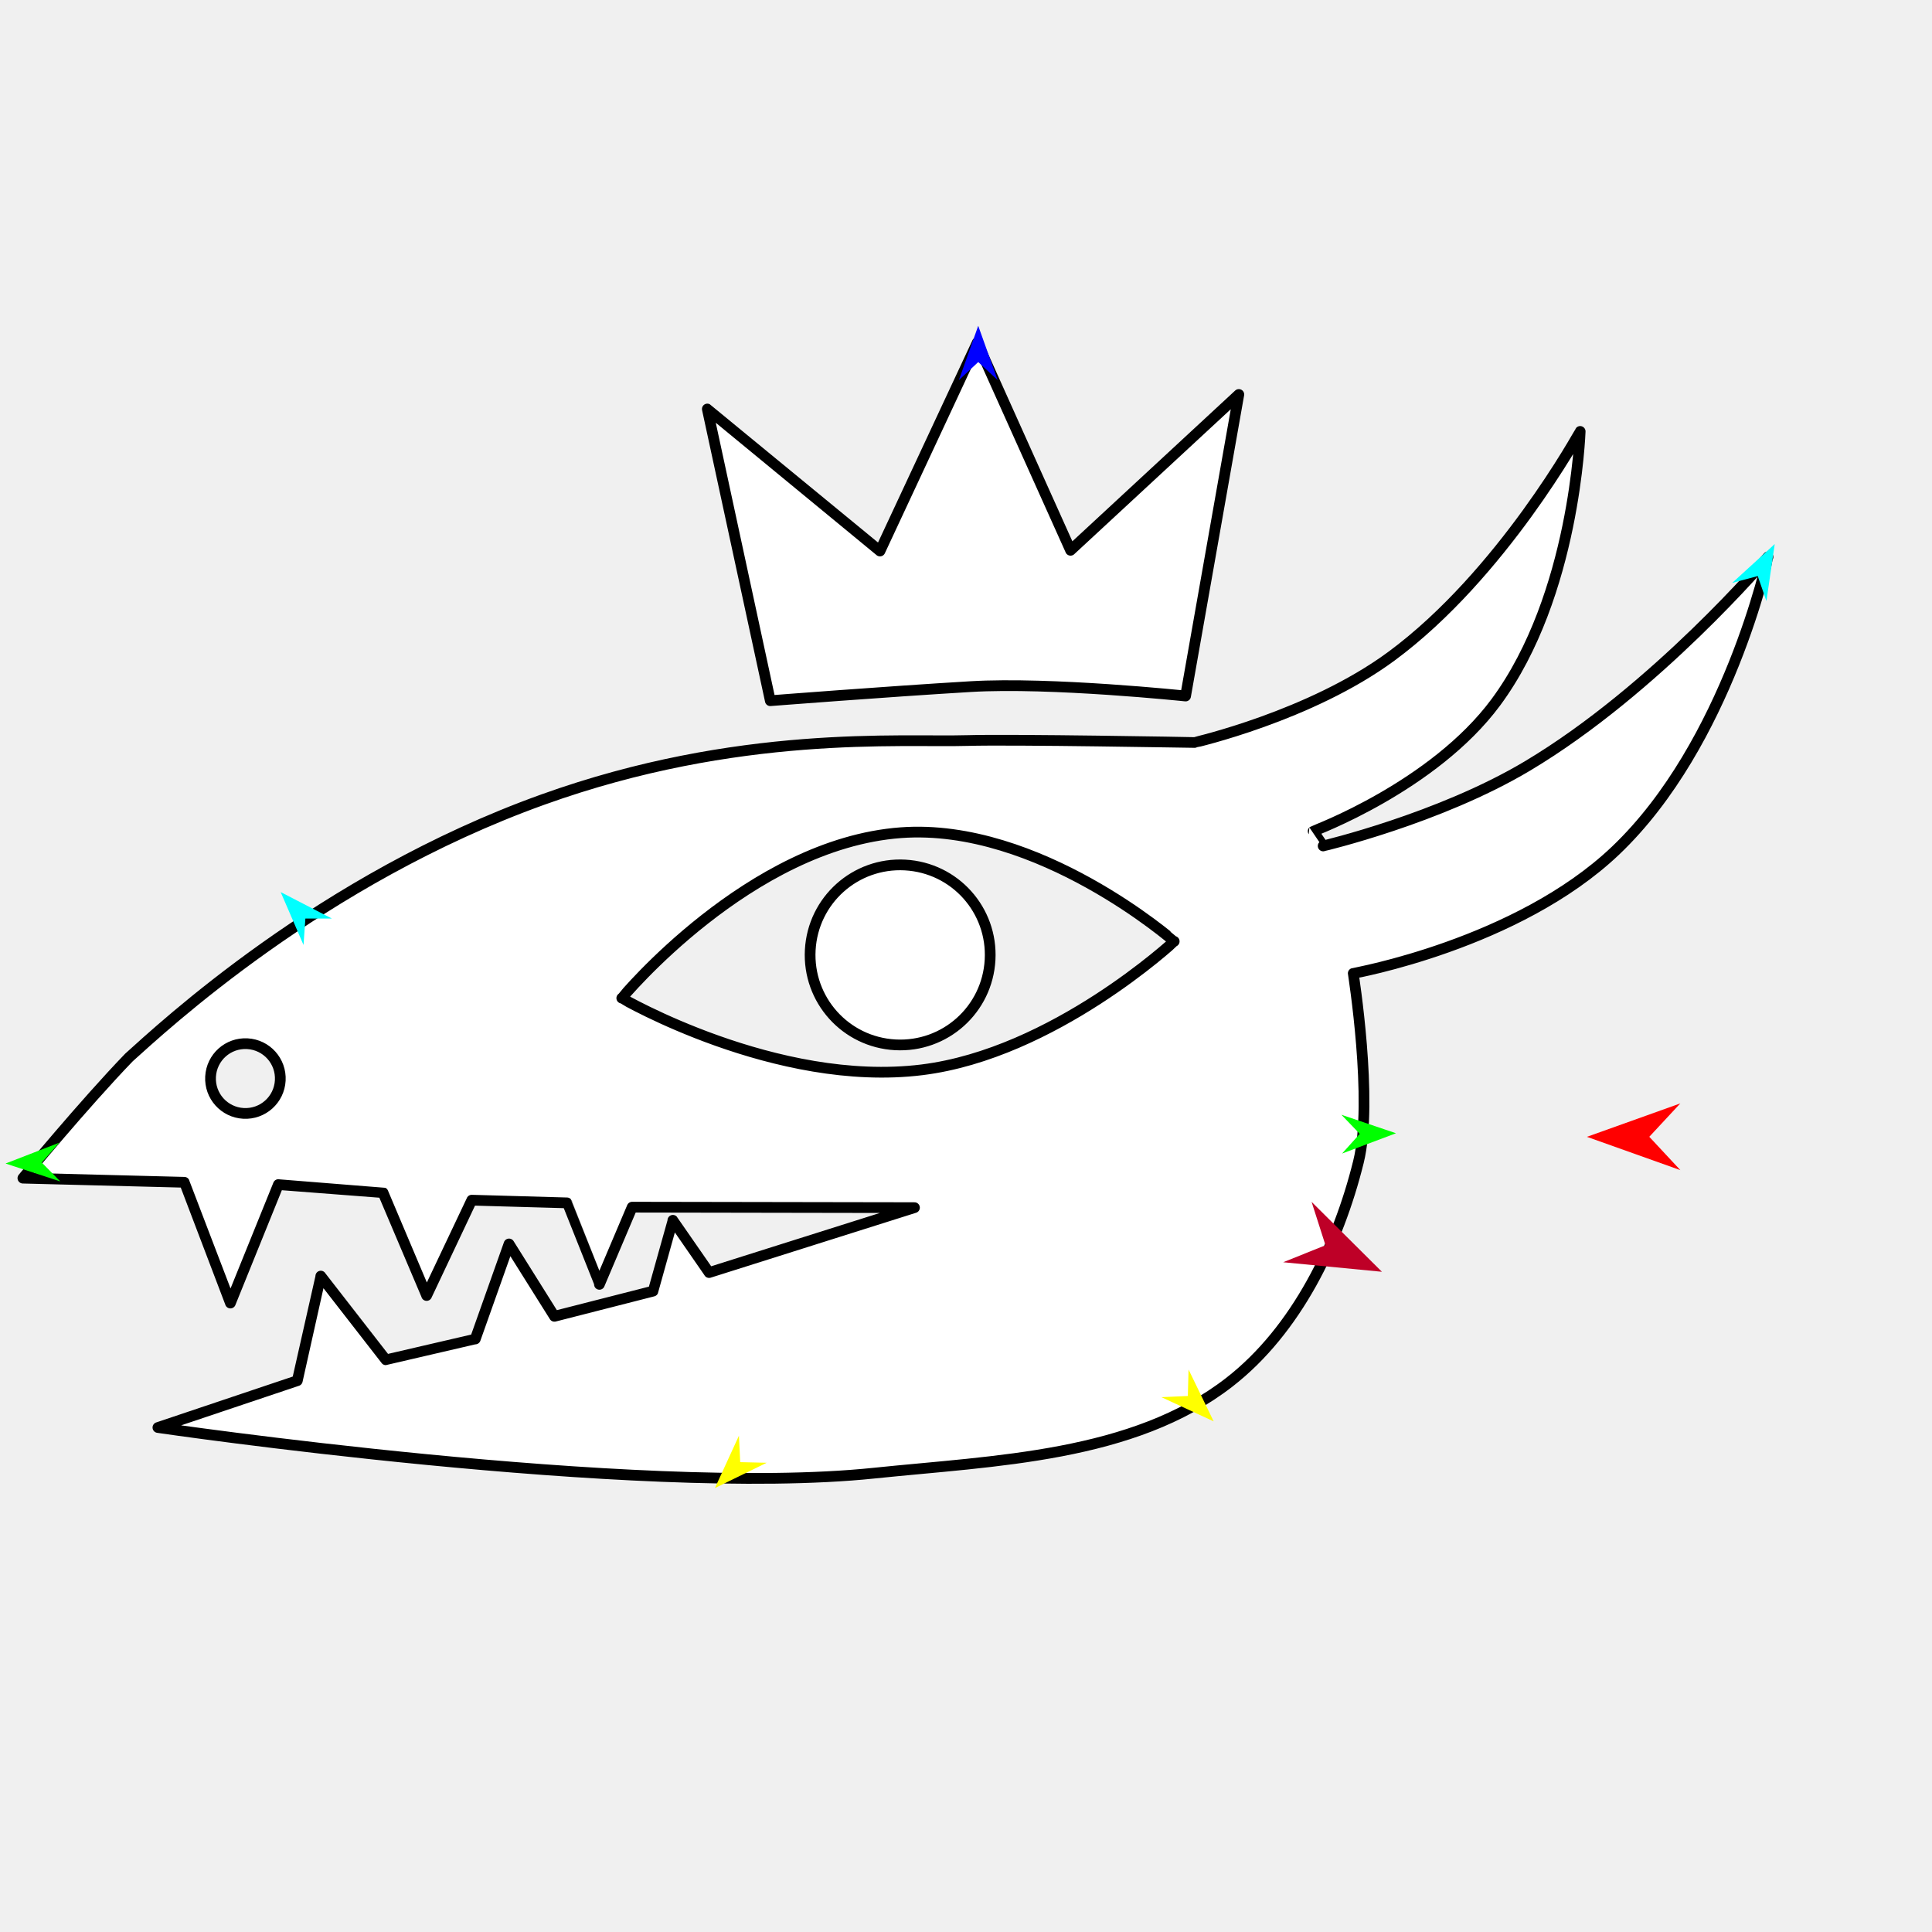
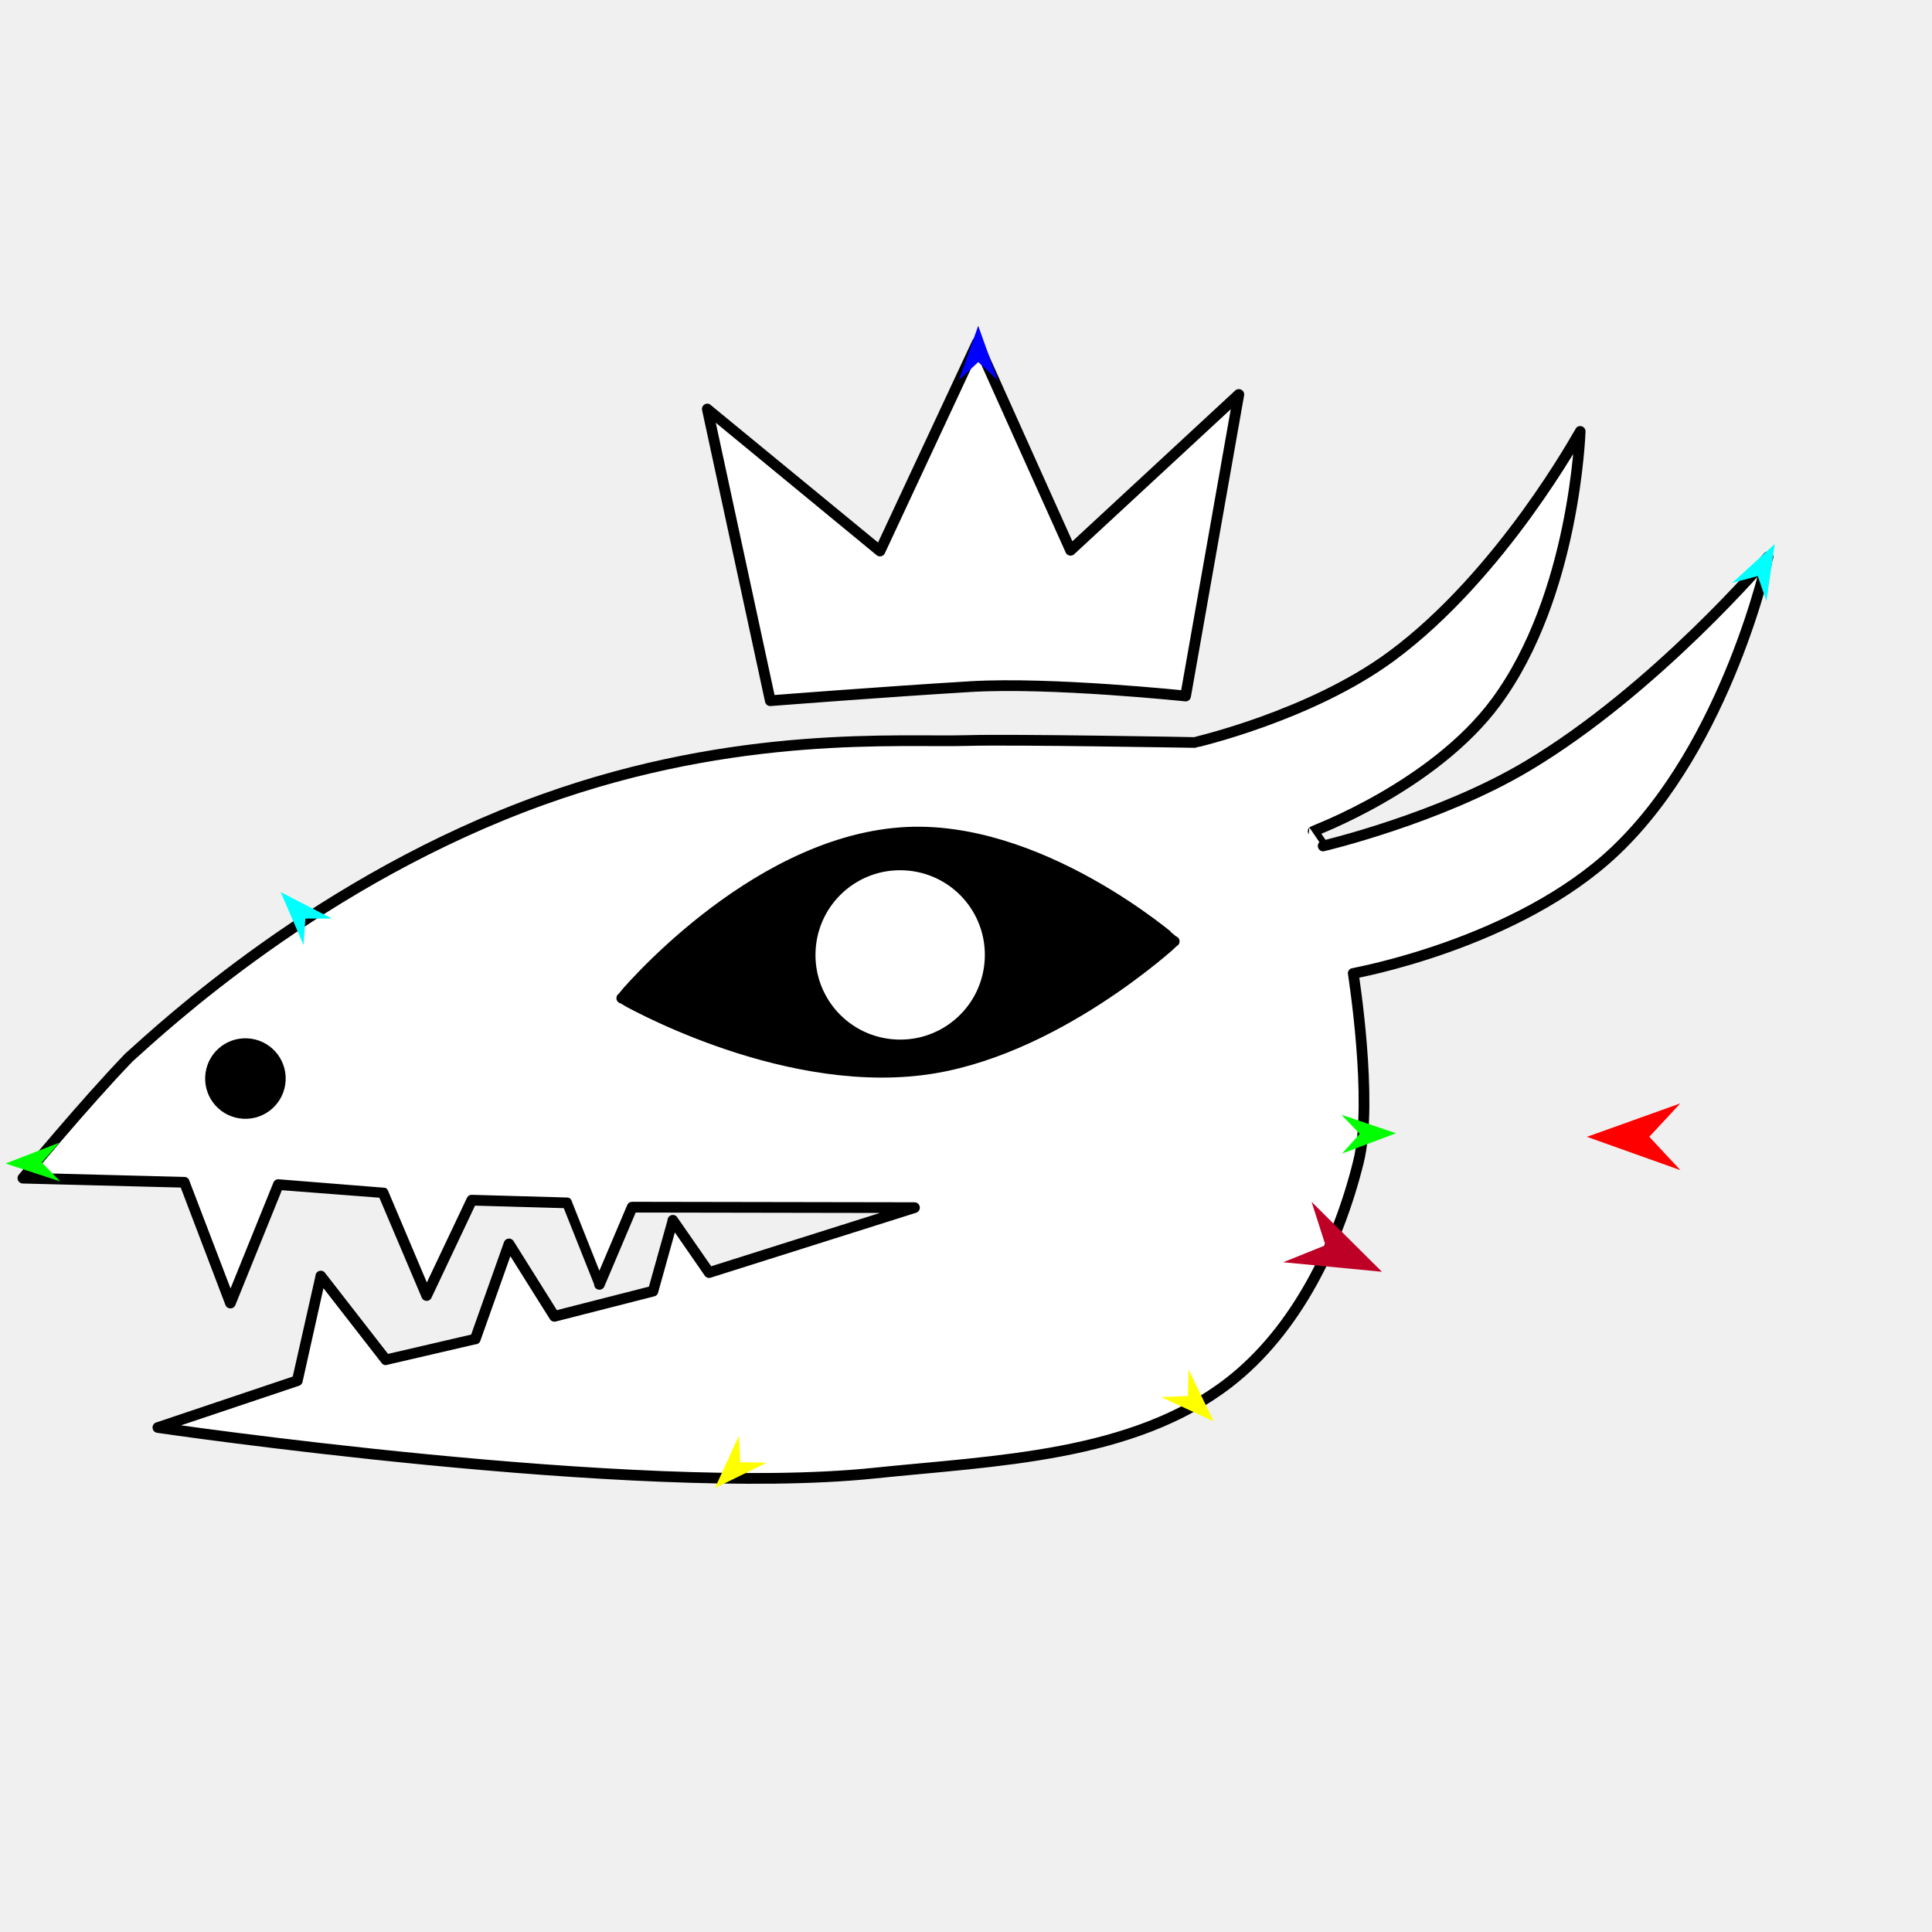
<svg xmlns="http://www.w3.org/2000/svg" version="1.1" id="Frame_0" width="720px" height="720px">
  <g id="head_beast">
    <g id="beast_head">
-       <path fill="#ffffff" fill-rule="evenodd" stroke="#000000" stroke-width="4" stroke-linecap="round" stroke-linejoin="round" d="M 301.955 354.039 C 302.968 335.493 318.746 321.349 337.293 322.361 C 355.839 323.374 369.984 339.151 368.972 357.698 C 367.959 376.244 352.180 390.389 333.634 389.377 C 315.087 388.364 300.942 372.586 301.955 354.039 M 78.471 401.235 C 78.864 394.046 84.979 388.564 92.167 388.956 C 99.356 389.349 104.839 395.464 104.446 402.653 C 104.053 409.841 97.937 415.323 90.749 414.930 C 83.561 414.537 78.079 408.423 78.471 401.235 M 340.795 450.055 C 340.787 450.057 264.264 474.244 264.256 474.246 C 264.255 474.244 250.762 454.771 250.760 454.769 C 250.760 454.772 243.362 481.166 243.361 481.168 C 243.357 481.169 206.622 490.551 206.617 490.552 C 206.616 490.549 189.701 463.589 189.699 463.586 C 189.698 463.589 177.131 498.998 177.130 499.002 C 177.126 499.002 143.794 506.746 143.791 506.746 C 143.788 506.744 119.554 475.566 119.552 475.563 C 119.551 475.567 110.801 514.536 110.800 514.540 C 110.795 514.542 58.857 531.990 58.852 531.991 C 58.879 531.994 237.234 558.197 325.635 549.010 C 370.856 544.311 422.216 543.026 458.118 515.133 C 483.122 495.707 498.659 463.700 506.262 432.963 C 511.869 410.293 504.313 362.755 504.313 362.748 C 504.323 362.744 565.380 351.886 602.046 317.020 C 643.961 277.163 658.878 207.558 658.884 207.547 C 658.875 207.556 617.053 256.932 569.212 285.471 C 536.301 305.104 493.115 315.256 493.107 315.260 C 493.108 315.259 489.381 309.770 489.381 309.770 C 489.387 309.764 534.208 293.133 557.445 261.731 C 586.938 221.877 588.875 160.787 588.880 160.778 C 588.872 160.786 559.797 214.147 518.477 244.601 C 488.254 266.876 445.135 276.703 445.128 276.707 C 445.120 276.706 377.226 275.483 360.603 275.975 C 335.655 276.713 275.156 271.800 202.280 297.988 C 119.446 327.753 60.546 382.901 48.079 394.072 C 31.455 411.291 8.538 439.054 8.533 439.059 C 8.539 439.059 68.693 440.605 68.699 440.605 C 68.701 440.609 85.865 485.603 85.867 485.607 C 85.869 485.603 103.735 441.463 103.737 441.459 C 103.741 441.459 142.734 444.454 142.737 444.455 C 142.739 444.459 158.986 482.792 158.987 482.796 C 158.989 482.792 175.795 447.274 175.797 447.271 C 175.800 447.271 211.293 448.275 211.296 448.275 C 211.298 448.277 223.383 478.635 223.383 478.638 C 223.385 478.635 235.584 449.879 235.585 449.876 C 235.596 449.876 340.785 450.055 340.795 450.055 M 441.833 259.386 C 441.824 259.385 391.676 254.099 361.699 255.884 C 330.638 257.734 287.076 261.134 287.068 261.135 C 287.065 261.124 263.601 152.437 263.599 152.427 C 263.606 152.431 327.934 205.342 327.941 205.348 C 327.945 205.340 364.182 127.704 364.185 127.695 C 364.189 127.703 398.963 205.069 398.966 205.076 C 398.972 205.071 461.669 147.013 461.675 147.007 C 461.673 147.019 441.835 259.374 441.833 259.386 M 231.719 371.974 C 231.730 371.977 289.242 405.436 343.599 398.690 C 392.684 392.598 437.581 350.821 437.590 350.817 C 437.580 350.813 387.008 306.552 335.759 310.320 C 279.203 314.478 231.729 371.968 231.719 371.974 Z" />
+       <path fill="#ffffff" fill-rule="evenodd" stroke="#000000" stroke-width="4" stroke-linecap="round" stroke-linejoin="round" d="M 301.955 354.039 C 302.968 335.493 318.746 321.349 337.293 322.361 C 355.839 323.374 369.984 339.151 368.972 357.698 C 367.959 376.244 352.180 390.389 333.634 389.377 C 315.087 388.364 300.942 372.586 301.955 354.039 M 78.471 401.235 C 78.864 394.046 84.979 388.564 92.167 388.956 C 99.356 389.349 104.839 395.464 104.446 402.653 C 104.053 409.841 97.937 415.323 90.749 414.930 C 83.561 414.537 78.079 408.423 78.471 401.235 M 340.795 450.055 C 340.787 450.057 264.264 474.244 264.256 474.246 C 264.255 474.244 250.762 454.771 250.760 454.769 C 250.760 454.772 243.362 481.166 243.361 481.168 C 243.357 481.169 206.622 490.551 206.617 490.552 C 206.616 490.549 189.701 463.589 189.699 463.586 C 189.698 463.589 177.131 498.998 177.130 499.002 C 177.126 499.002 143.794 506.746 143.791 506.746 C 143.788 506.744 119.554 475.566 119.552 475.563 C 119.551 475.567 110.801 514.536 110.800 514.540 C 110.795 514.542 58.857 531.990 58.852 531.992 C 58.879 531.994 237.234 558.197 325.635 549.010 C 370.856 544.311 422.216 543.026 458.118 515.133 C 483.122 495.707 498.659 463.700 506.262 432.963 C 511.869 410.293 504.313 362.755 504.313 362.748 C 504.323 362.744 565.380 351.886 602.046 317.020 C 643.961 277.163 658.877 207.558 658.883 207.547 C 658.875 207.556 617.053 256.932 569.212 285.471 C 536.301 305.104 493.115 315.256 493.107 315.260 C 493.108 315.259 489.381 309.770 489.381 309.770 C 489.387 309.764 534.208 293.133 557.445 261.731 C 586.938 221.877 588.875 160.787 588.880 160.778 C 588.872 160.786 559.797 214.147 518.477 244.601 C 488.254 266.876 445.135 276.703 445.128 276.707 C 445.120 276.706 377.226 275.483 360.603 275.975 C 335.655 276.713 275.156 271.800 202.280 297.988 C 119.446 327.753 60.546 382.901 48.079 394.072 C 31.455 411.291 8.538 439.054 8.533 439.059 C 8.539 439.059 68.693 440.605 68.699 440.605 C 68.701 440.609 85.865 485.603 85.867 485.607 C 85.869 485.603 103.735 441.463 103.737 441.459 C 103.741 441.459 142.734 444.454 142.737 444.455 C 142.739 444.459 158.986 482.792 158.987 482.796 C 158.989 482.792 175.795 447.274 175.797 447.271 C 175.800 447.271 211.293 448.275 211.296 448.275 C 211.298 448.277 223.383 478.635 223.383 478.638 C 223.385 478.635 235.584 449.879 235.585 449.876 C 235.596 449.876 340.785 450.055 340.795 450.055 M 441.833 259.386 C 441.824 259.385 391.676 254.099 361.699 255.884 C 330.638 257.734 287.076 261.134 287.068 261.135 C 287.065 261.124 263.601 152.437 263.599 152.427 C 263.606 152.431 327.934 205.342 327.941 205.348 C 327.945 205.340 364.182 127.704 364.185 127.695 C 364.189 127.703 398.963 205.069 398.966 205.076 C 398.972 205.071 461.669 147.013 461.675 147.007 C 461.673 147.019 441.835 259.374 441.833 259.386 M 231.719 371.974 C 231.730 371.977 289.242 405.436 343.599 398.690 C 392.684 392.598 437.581 350.821 437.590 350.817 C 437.580 350.813 387.008 306.552 335.759 310.320 C 279.203 314.478 231.729 371.968 231.719 371.974 Z" />
+       <path fill="none" stroke="#000000" stroke-width="1" stroke-linecap="butt" stroke-linejoin="round" d="M 301.955 354.039 C 302.968 335.493 318.746 321.349 337.293 322.361 " />
+       <path fill="none" stroke="#000000" stroke-width="1" stroke-linecap="butt" stroke-linejoin="round" d="M 337.293 322.361 C 355.839 323.374 369.984 339.151 368.972 357.698 " />
+       <path fill="none" stroke="#000000" stroke-width="1" stroke-linecap="butt" stroke-linejoin="round" d="M 368.972 357.698 C 367.959 376.244 352.180 390.389 333.634 389.377 " />
+       <path fill="none" stroke="#000000" stroke-width="1" stroke-linecap="butt" stroke-linejoin="round" d="M 333.634 389.377 C 315.087 388.364 300.942 372.586 301.955 354.039 " />
+       <path fill="none" stroke="#000000" stroke-width="1" stroke-linecap="butt" stroke-linejoin="round" d="M 78.471 401.235 C 78.864 394.046 84.979 388.564 92.167 388.956 " />
+       <path fill="none" stroke="#000000" stroke-width="1" stroke-linecap="butt" stroke-linejoin="round" d="M 92.167 388.956 C 99.356 389.349 104.839 395.464 104.446 402.653 " />
+       <path fill="none" stroke="#000000" stroke-width="1" stroke-linecap="butt" stroke-linejoin="round" d="M 104.446 402.653 C 104.053 409.841 97.937 415.323 90.749 414.930 " />
+       <path fill="none" stroke="#000000" stroke-width="1" stroke-linecap="butt" stroke-linejoin="round" d="M 90.749 414.930 C 83.561 414.537 78.079 408.423 78.471 401.235 " />
+       <path fill="none" stroke="#000000" stroke-width="1" stroke-linecap="butt" stroke-linejoin="round" d="M 231.719 371.974 C 231.730 371.977 289.242 405.436 343.599 398.690 " />
+       <path fill="none" stroke="#000000" stroke-width="1" stroke-linecap="butt" stroke-linejoin="round" d="M 343.599 398.690 C 392.684 392.598 437.581 350.821 437.590 350.817 " />
+       <path fill="none" stroke="#000000" stroke-width="1" stroke-linecap="butt" stroke-linejoin="round" d="M 437.590 350.817 C 437.580 350.813 387.008 306.552 335.759 310.320 " />
+       <path fill="none" stroke="#000000" stroke-width="1" stroke-linecap="butt" stroke-linejoin="round" d="M 335.759 310.320 C 279.203 314.478 231.729 371.968 231.719 371.974 " />
+       <path fill="#000000" fill-rule="evenodd" stroke="none" d="M 301.955 354.039 C 302.968 335.493 318.746 321.349 337.293 322.361 C 355.839 323.374 369.984 339.151 368.972 357.698 C 367.959 376.244 352.180 390.389 333.634 389.377 C 315.087 388.364 300.942 372.586 301.955 354.039 M 78.471 401.235 C 78.864 394.046 84.979 388.564 92.167 388.956 C 99.356 389.349 104.839 395.464 104.446 402.653 C 104.053 409.841 97.937 415.323 90.749 414.930 C 83.561 414.537 78.079 408.423 78.471 401.235 M 231.719 371.974 C 231.730 371.977 289.242 405.436 343.599 398.690 C 392.684 392.598 437.581 350.821 437.590 350.817 C 437.580 350.813 387.008 306.552 335.759 310.320 C 279.203 314.478 231.729 371.968 231.719 371.974 Z" />
    </g>
    <g id="specs_2">
      <path fill="#ff0000" fill-rule="evenodd" stroke="none" d="M 591.399 423.663 C 591.402 423.662 626.200 411.208 626.203 411.207 C 626.202 411.208 614.644 423.647 614.643 423.648 C 614.644 423.649 626.218 436.072 626.219 436.073 C 626.216 436.072 591.402 423.664 591.399 423.663 Z" />
      <path fill="#0000ff" fill-rule="evenodd" stroke="none" d="M 364.557 121.420 C 364.558 121.422 371.792 141.636 371.792 141.638 C 371.792 141.637 364.567 134.924 364.566 134.923 C 364.565 134.924 357.349 141.646 357.348 141.647 C 357.349 141.645 364.557 121.422 364.557 121.420 Z" />
      <path fill="#00ff00" fill-rule="evenodd" stroke="none" d="M 2.067 433.612 C 2.069 433.612 22.086 425.851 22.088 425.851 C 22.087 425.851 15.565 433.250 15.565 433.250 C 15.565 433.251 22.475 440.289 22.475 440.290 C 22.473 440.289 2.069 433.613 2.067 433.612 Z" />
      <path fill="#ffff00" fill-rule="evenodd" stroke="none" d="M 266.430 554.563 C 266.431 554.561 275.379 535.046 275.380 535.044 C 275.380 535.045 275.858 544.896 275.858 544.897 C 275.859 544.897 285.718 545.130 285.719 545.130 C 285.717 545.131 266.432 554.562 266.430 554.563 Z" />
      <path fill="#ffff00" fill-rule="evenodd" stroke="none" d="M 452.304 529.704 C 452.303 529.702 442.941 510.383 442.940 510.381 C 442.940 510.382 442.672 520.241 442.672 520.242 C 442.671 520.242 432.818 520.685 432.817 520.685 C 432.819 520.686 452.302 529.703 452.304 529.704 Z" />
      <path fill="#00ff00" fill-rule="evenodd" stroke="none" d="M 520.249 422.329 C 520.247 422.328 499.911 415.446 499.909 415.446 C 499.910 415.446 506.748 422.554 506.748 422.555 C 506.748 422.555 500.151 429.888 500.151 429.888 C 500.153 429.888 520.247 422.330 520.249 422.329 Z" />
-       <path fill="#00ffff" fill-rule="evenodd" stroke="none" d="M 661.389 202.755 C 661.389 202.757 658.293 224.002 658.293 224.004 C 658.293 224.003 655.062 214.684 655.062 214.683 C 655.061 214.683 645.534 217.234 645.533 217.235 C 645.535 217.233 661.388 202.756 661.389 202.755 Z" />
+       <path fill="#00ffff" fill-rule="evenodd" stroke="none" d="M 661.389 202.755 C 661.389 202.757 658.293 224.002 658.293 224.004 C 658.293 224.003 655.062 214.684 655.062 214.683 C 655.061 214.683 645.534 217.234 645.533 217.234 C 645.534 217.233 661.387 202.756 661.389 202.755 Z" />
      <path fill="#00ffff" fill-rule="evenodd" stroke="none" d="M 104.598 332.450 C 104.599 332.452 113.112 352.161 113.113 352.163 C 113.113 352.162 113.810 342.324 113.810 342.323 C 113.811 342.323 123.673 342.309 123.674 342.309 C 123.672 342.308 104.600 332.451 104.598 332.450 Z" />
      <path fill="#be0027" fill-rule="evenodd" stroke="none" d="M 515.006 473.958 C 515.004 473.956 488.793 447.899 488.791 447.896 C 488.791 447.898 493.970 464.068 493.970 464.069 C 493.969 464.070 478.213 470.399 478.212 470.399 C 478.215 470.400 515.003 473.958 515.006 473.958 Z" />
    </g>
  </g>
</svg>
